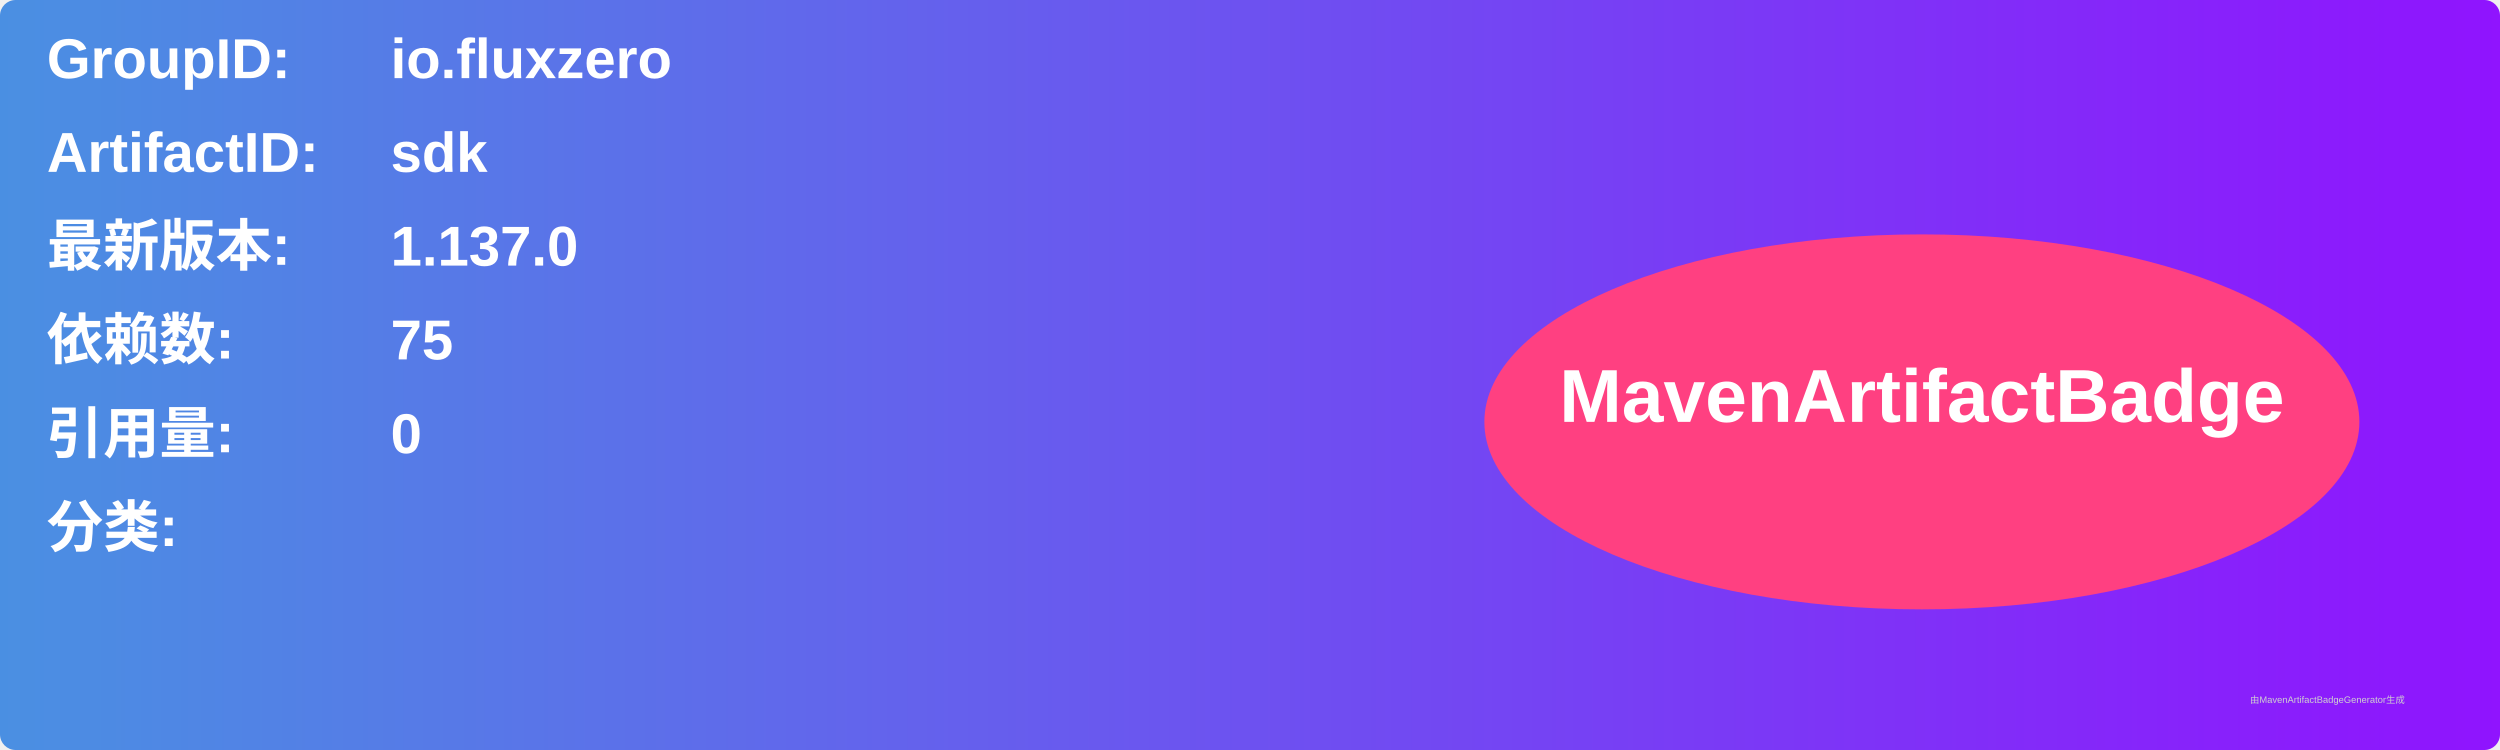
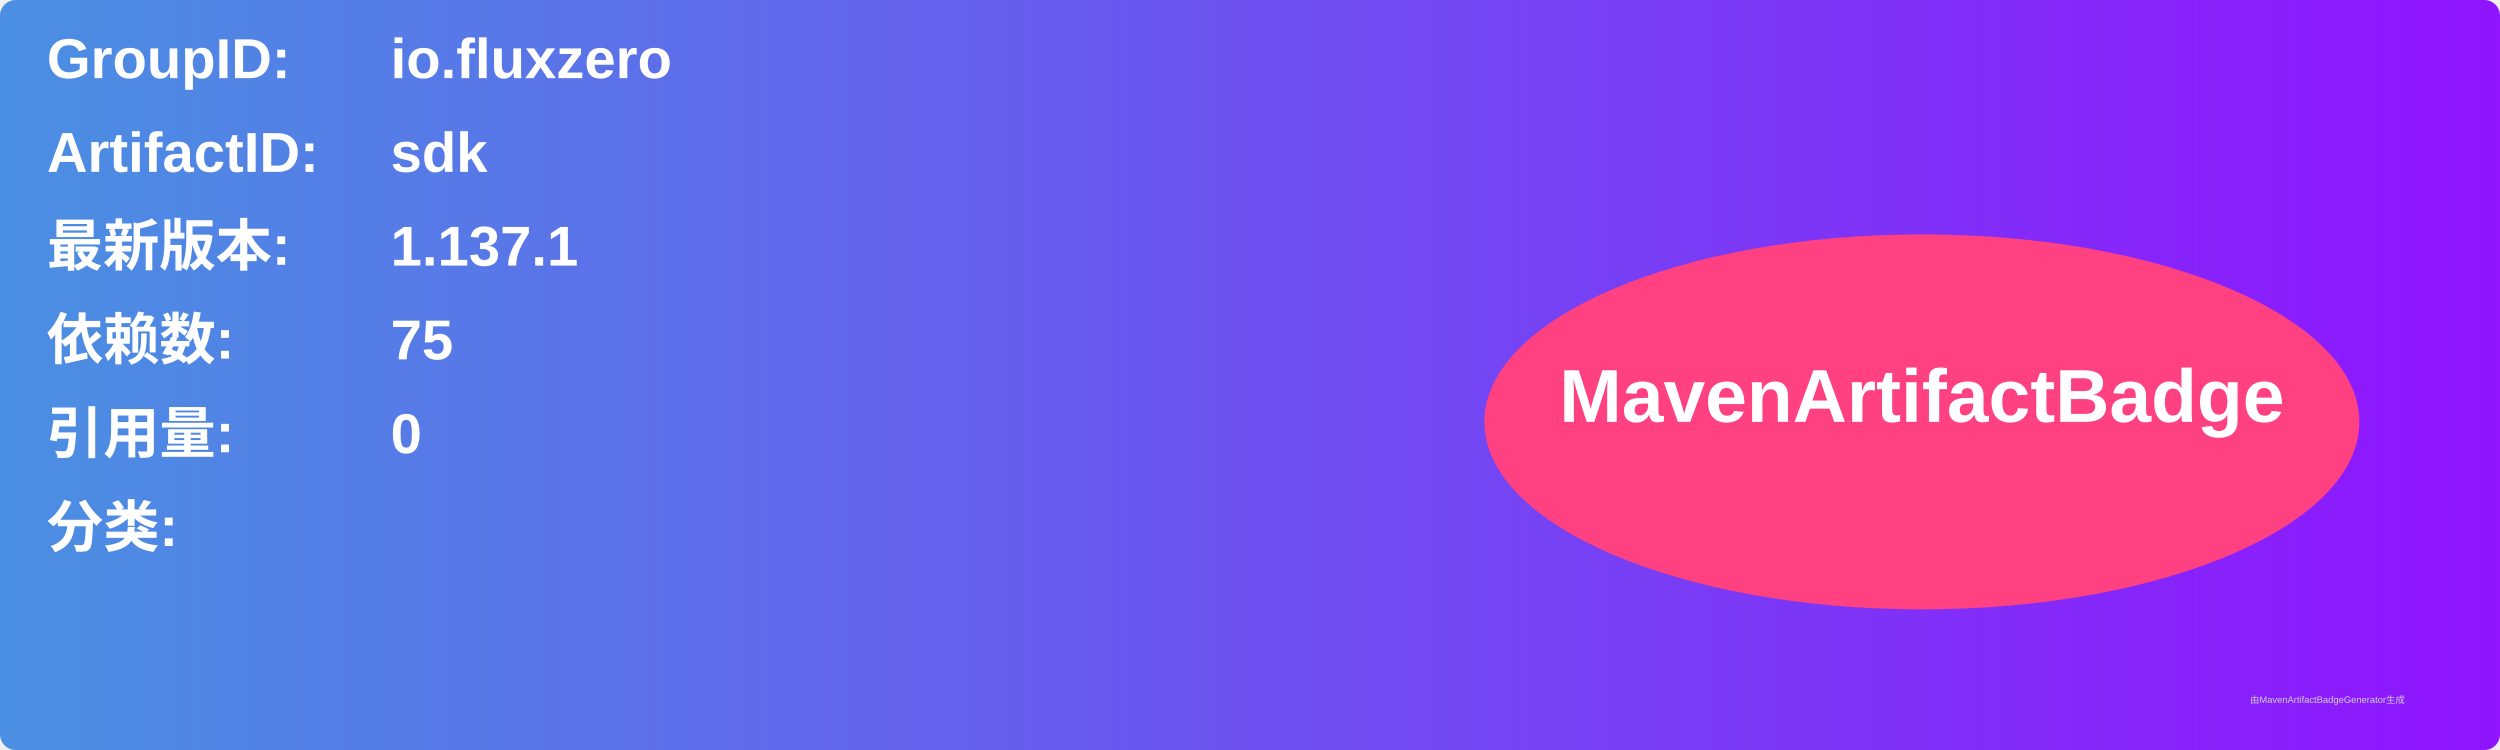
<svg xmlns="http://www.w3.org/2000/svg" width="800" height="240" viewBox="0 0 800 240">
  <linearGradient id="grad" x1="0%" y1="0%" x2="100%" y2="0%">
    <stop offset="0%" stop-color="#4a90e2" />
    <stop offset="100%" stop-color="#9013fe" />
  </linearGradient>
  <rect width="100%" height="100%" rx="5" ry="5" fill="url(#grad)" />
  <g transform="translate(15, 15)">
    <text x="0" y="10" font-family="Arial" font-size="18" fill="white" font-weight="bold" width="260">GroupID:</text>
    <text x="110" y="10" font-family="Arial" font-size="18" fill="white" font-weight="bold" width="460">io.fluxzero</text>
    <text x="0" y="40" font-family="Arial" font-size="18" fill="white" font-weight="bold" width="260">ArtifactID:</text>
    <text x="110" y="40" font-family="Arial" font-size="18" fill="white" font-weight="bold" width="460">sdk</text>
    <text x="0" y="70" font-family="Arial" font-size="18" fill="white" font-weight="bold">最新版本:</text>
    <text x="110" y="70" font-family="Arial" font-size="18" fill="white" font-weight="bold">
-       <tspan font-weight="bold">1.137.0</tspan>
+       <tspan font-weight="bold">1.137.1</tspan>
    </text>
    <text x="0" y="100" font-family="Arial" font-size="18" fill="white" font-weight="bold">依赖数: </text>
    <text x="110" y="100" font-family="Arial" font-size="18" fill="white">
      <tspan font-weight="bold">75</tspan>
    </text>
    <text x="0" y="130" font-family="Arial" font-size="18" fill="white" font-weight="bold">引用量: </text>
    <text x="110" y="130" font-family="Arial" font-size="18" fill="white">
      <tspan font-weight="bold">0</tspan>
    </text>
    <text x="0" y="160" font-family="Arial" font-size="18" fill="white" font-weight="bold">分类:</text>
    <text x="10" y="190" font-family="Arial" font-size="10" fill="white">
      <tspan font-weight="bold" />
    </text>
    <ellipse cx="600" cy="120" rx="140" ry="60" fill="#ff4081" />
    <text x="600" y="120" text-anchor="middle" font-family="Arial" font-size="24" fill="white" font-weight="bold">MavenArtifactBadge</text>
  </g>
  <text x="720" y="225" font-family="Arial" font-size="3" fill="#d0d0d0">由MavenArtifactBadgeGenerator生成</text>
</svg>
